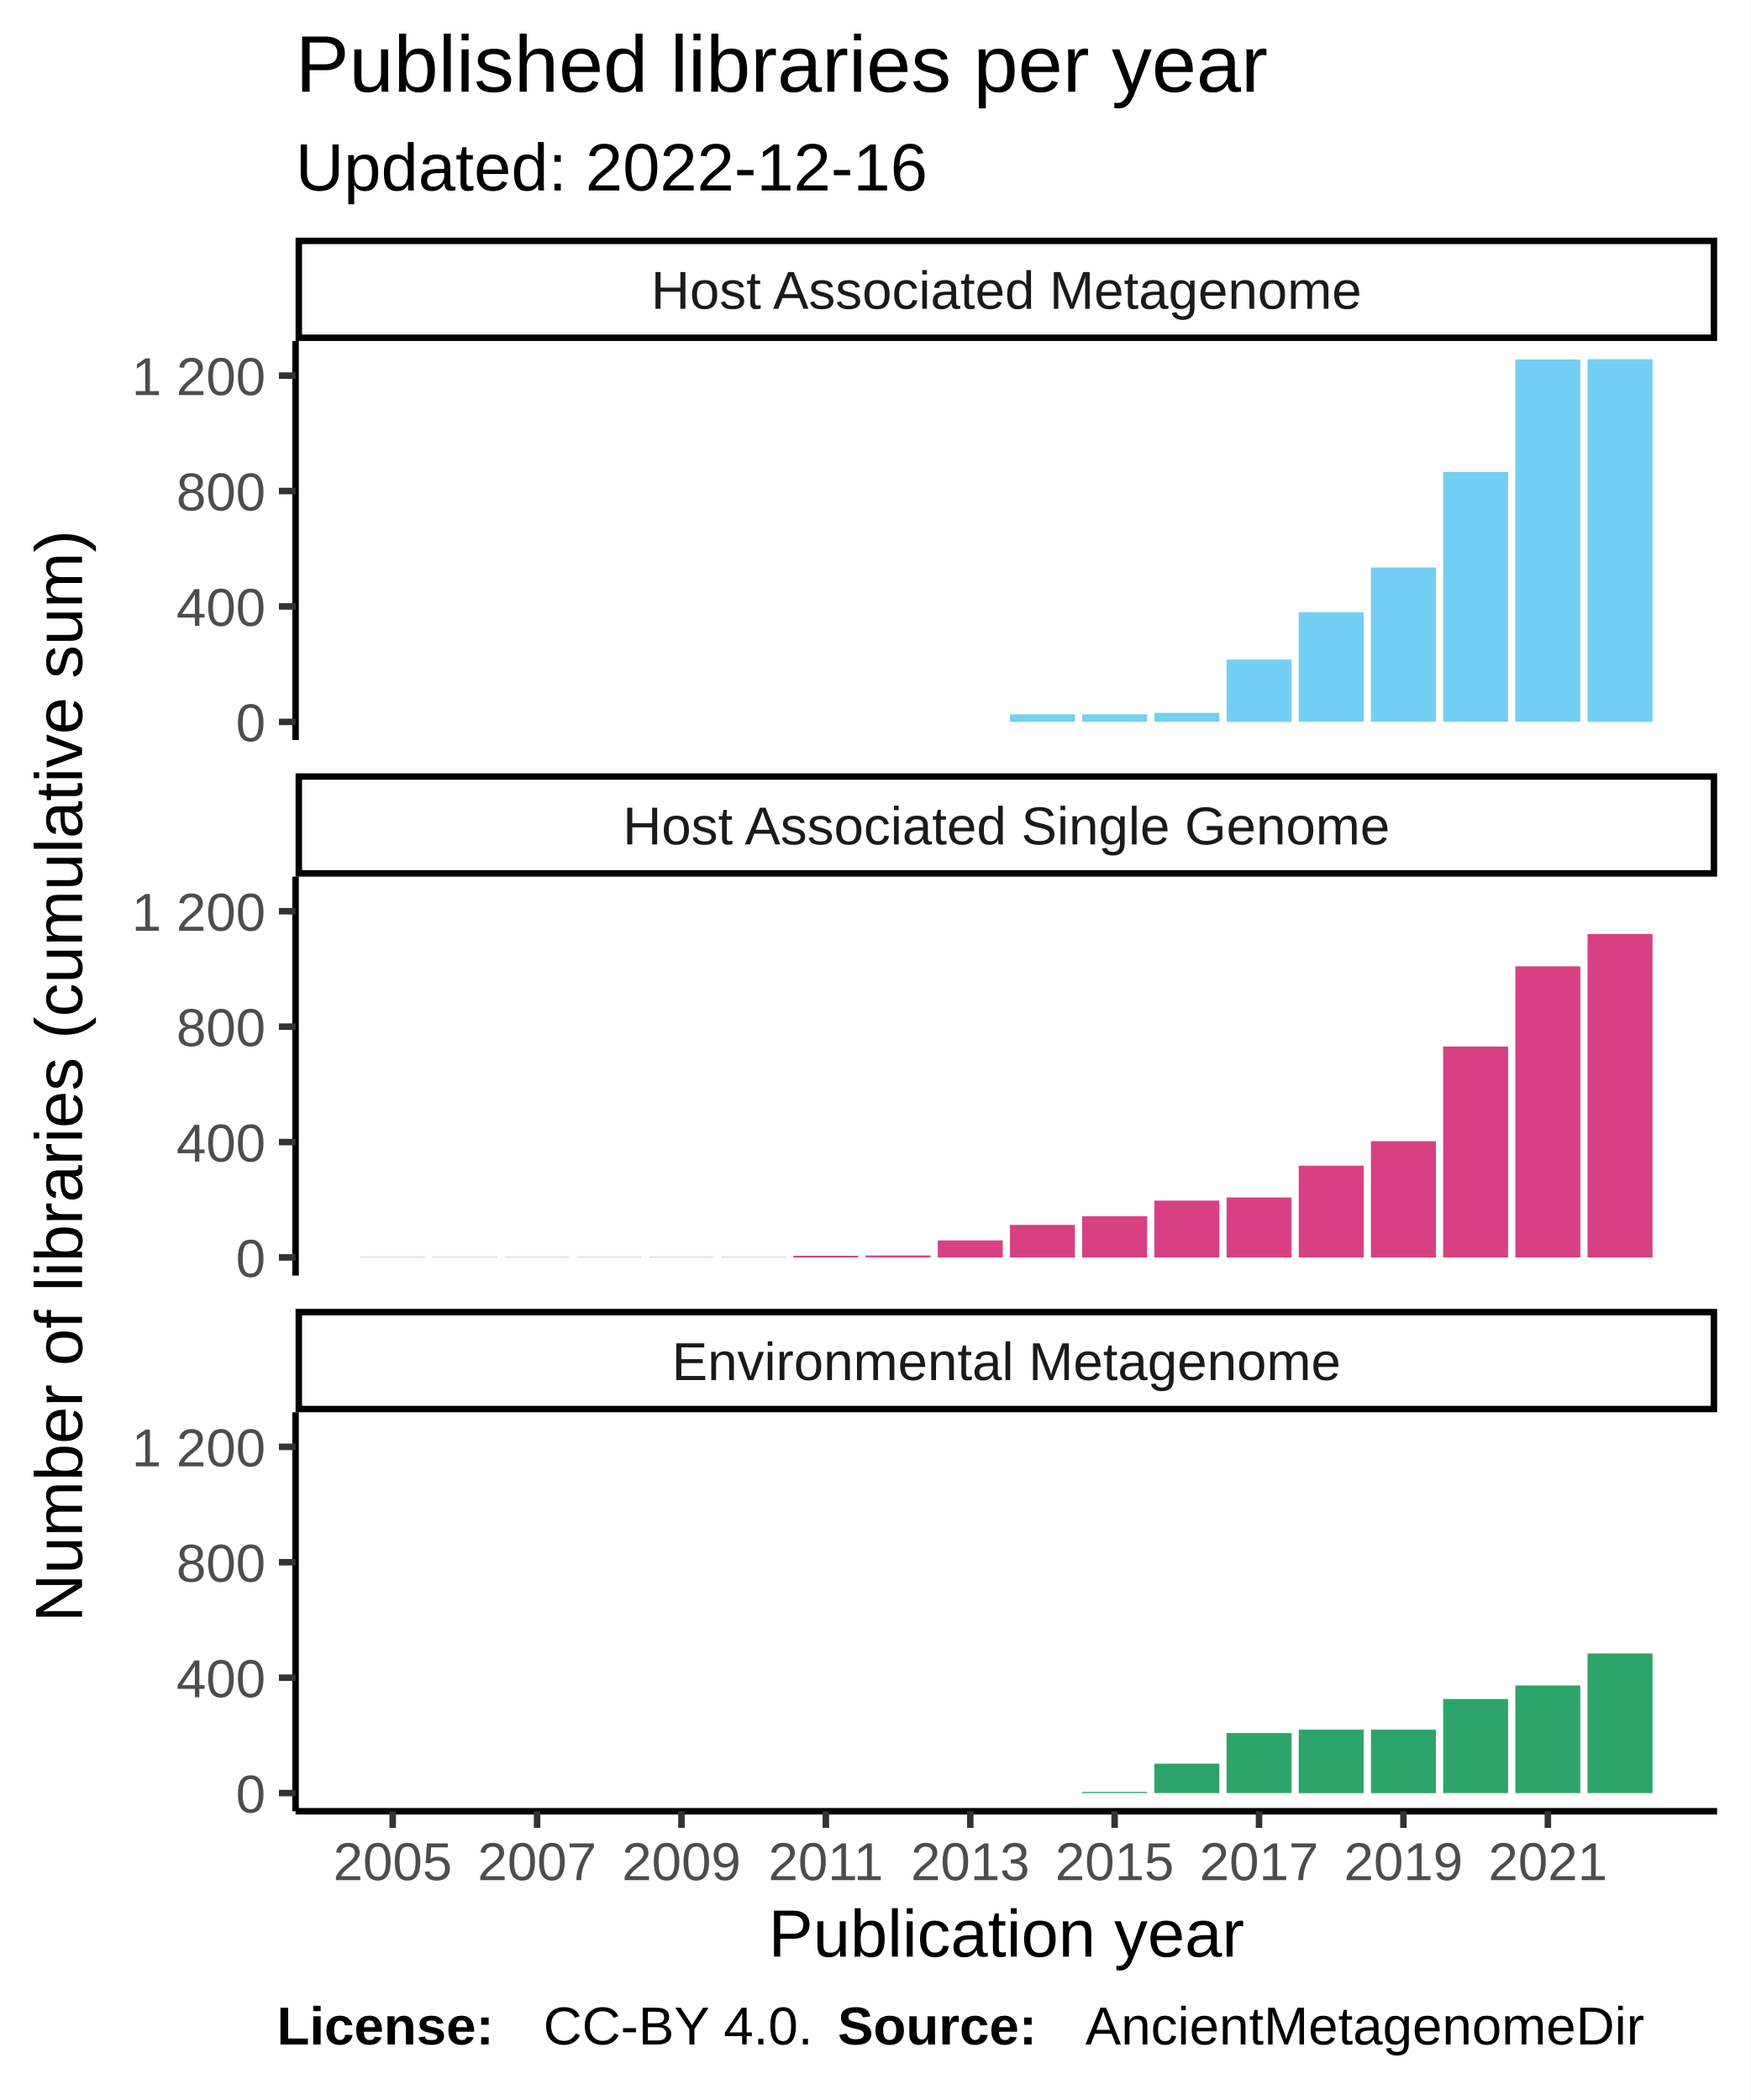
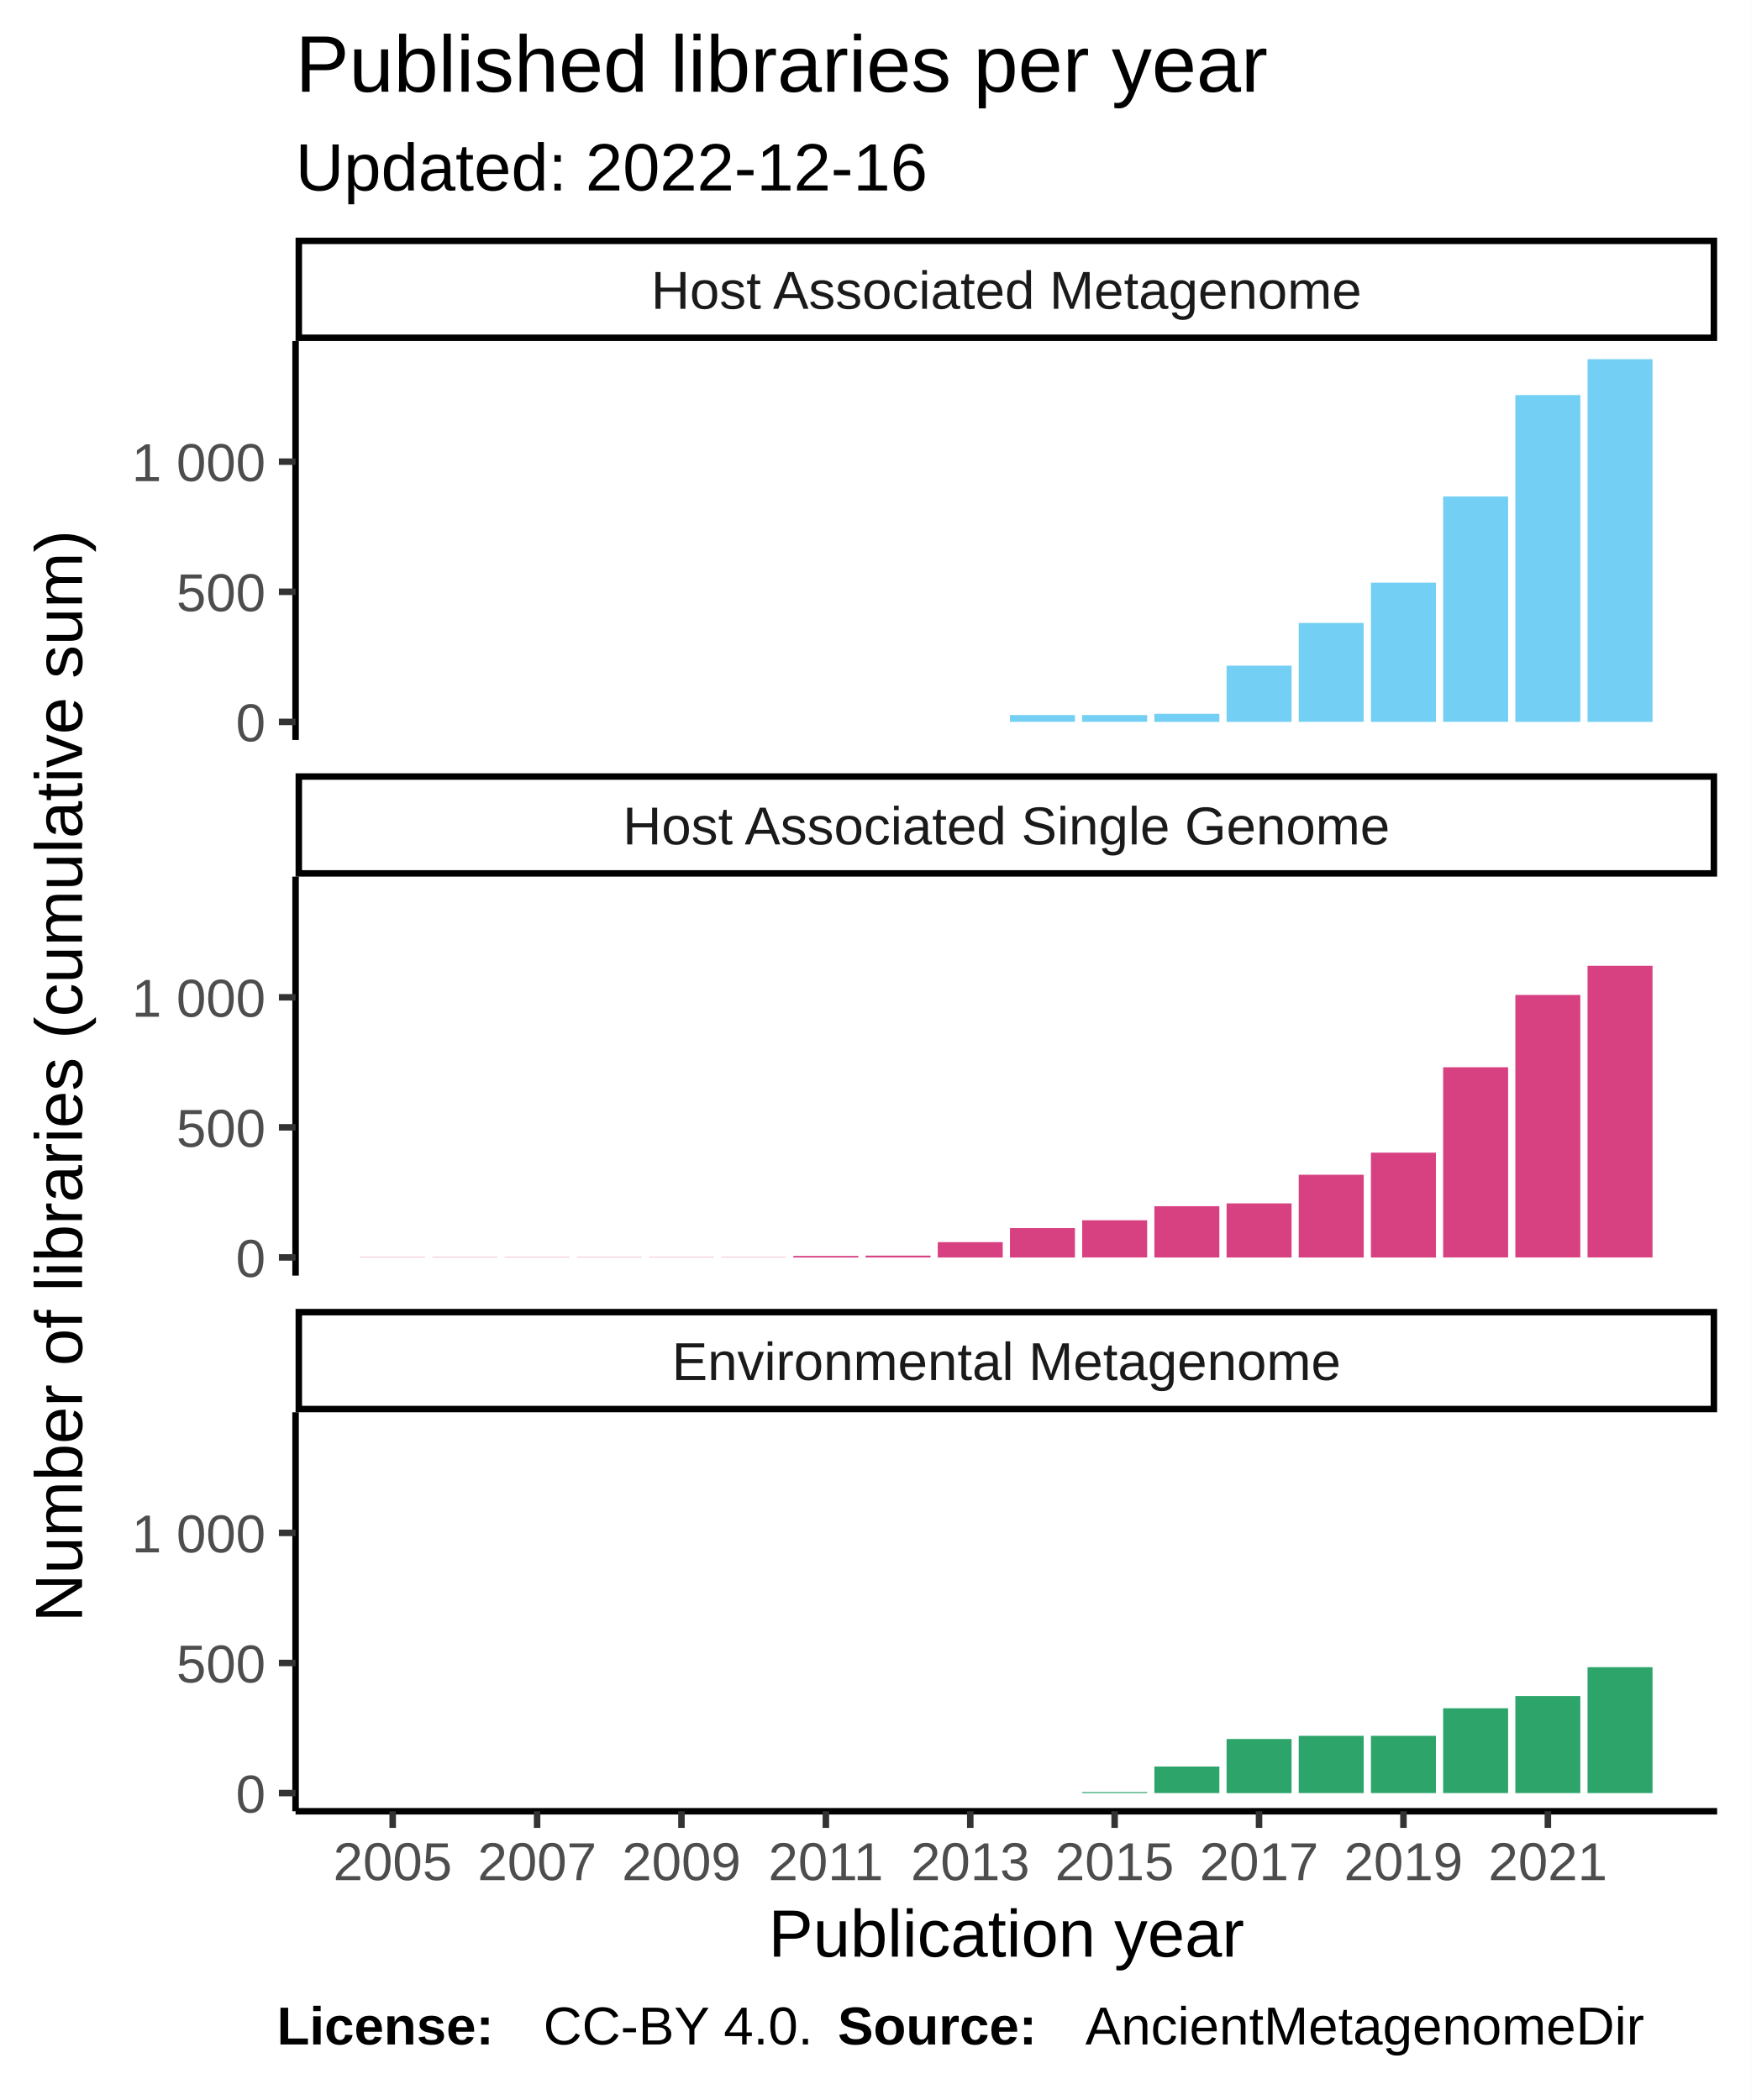
<svg xmlns="http://www.w3.org/2000/svg" class="svglite" width="288.00pt" height="345.60pt" viewBox="0 0 288.00 345.60">
  <defs>
    <style type="text/css">
    .svglite line, .svglite polyline, .svglite polygon, .svglite path, .svglite rect, .svglite circle {
      fill: none;
      stroke: #000000;
      stroke-linecap: round;
      stroke-linejoin: round;
      stroke-miterlimit: 10.00;
    }
  </style>
  </defs>
  <rect width="100%" height="100%" style="stroke: none; fill: #FFFFFF;" />
  <defs>
    <clipPath id="cpMC4wMHwyODguMDB8MC4wMHwzNDUuNjA=">
      <rect x="0.00" y="0.00" width="288.00" height="345.60" />
    </clipPath>
  </defs>
  <g clip-path="url(#cpMC4wMHwyODguMDB8MC4wMHwzNDUuNjA=)">
    <rect x="0.00" y="0.00" width="288.00" height="345.60" style="stroke-width: 1.07; stroke: #FFFFFF; fill: #FFFFFF;" />
  </g>
  <defs>
    <clipPath id="cpNDguNjN8MjgyLjUyfDU2LjEyfDEyMS43OA==">
      <rect x="48.63" y="56.12" width="233.89" height="65.66" />
    </clipPath>
  </defs>
  <g clip-path="url(#cpNDguNjN8MjgyLjUyfDU2LjEyfDEyMS43OA==)">
    <rect x="48.63" y="56.12" width="233.89" height="65.66" style="stroke-width: 1.07; stroke: none; fill: #FFFFFF;" />
    <rect x="59.26" y="118.80" width="10.69" height="0.00" style="stroke-width: 1.07; stroke: none; stroke-linecap: square; stroke-linejoin: miter; fill: #73CFF3;" />
    <rect x="71.14" y="118.80" width="10.69" height="0.00" style="stroke-width: 1.07; stroke: none; stroke-linecap: square; stroke-linejoin: miter; fill: #73CFF3;" />
    <rect x="83.02" y="118.80" width="10.69" height="0.00" style="stroke-width: 1.07; stroke: none; stroke-linecap: square; stroke-linejoin: miter; fill: #73CFF3;" />
    <rect x="94.90" y="118.80" width="10.69" height="0.00" style="stroke-width: 1.07; stroke: none; stroke-linecap: square; stroke-linejoin: miter; fill: #73CFF3;" />
    <rect x="106.78" y="118.80" width="10.69" height="0.00" style="stroke-width: 1.07; stroke: none; stroke-linecap: square; stroke-linejoin: miter; fill: #73CFF3;" />
    <rect x="118.66" y="118.80" width="10.69" height="0.00" style="stroke-width: 1.07; stroke: none; stroke-linecap: square; stroke-linejoin: miter; fill: #73CFF3;" />
    <rect x="130.53" y="118.80" width="10.69" height="0.00" style="stroke-width: 1.07; stroke: none; stroke-linecap: square; stroke-linejoin: miter; fill: #73CFF3;" />
    <rect x="142.41" y="118.80" width="10.69" height="0.00" style="stroke-width: 1.07; stroke: none; stroke-linecap: square; stroke-linejoin: miter; fill: #73CFF3;" />
    <rect x="154.29" y="118.80" width="10.69" height="0.00" style="stroke-width: 1.07; stroke: none; stroke-linecap: square; stroke-linejoin: miter; fill: #73CFF3;" />
-     <rect x="166.17" y="117.56" width="10.69" height="1.23" style="stroke-width: 1.07; stroke: none; stroke-linecap: square; stroke-linejoin: miter; fill: #73CFF3;" />
-     <rect x="178.05" y="117.56" width="10.69" height="1.23" style="stroke-width: 1.07; stroke: none; stroke-linecap: square; stroke-linejoin: miter; fill: #73CFF3;" />
-     <rect x="189.93" y="117.32" width="10.69" height="1.47" style="stroke-width: 1.07; stroke: none; stroke-linecap: square; stroke-linejoin: miter; fill: #73CFF3;" />
-     <rect x="201.81" y="108.54" width="10.69" height="10.26" style="stroke-width: 1.07; stroke: none; stroke-linecap: square; stroke-linejoin: miter; fill: #73CFF3;" />
-     <rect x="213.68" y="100.75" width="10.69" height="18.04" style="stroke-width: 1.07; stroke: none; stroke-linecap: square; stroke-linejoin: miter; fill: #73CFF3;" />
-     <rect x="225.56" y="93.39" width="10.69" height="25.40" style="stroke-width: 1.07; stroke: none; stroke-linecap: square; stroke-linejoin: miter; fill: #73CFF3;" />
-     <rect x="237.44" y="77.67" width="10.69" height="41.12" style="stroke-width: 1.07; stroke: none; stroke-linecap: square; stroke-linejoin: miter; fill: #73CFF3;" />
-     <rect x="249.32" y="59.15" width="10.69" height="59.64" style="stroke-width: 1.07; stroke: none; stroke-linecap: square; stroke-linejoin: miter; fill: #73CFF3;" />
+     <rect x="166.17" y="117.68" width="10.69" height="1.11" style="stroke-width: 1.07; stroke: none; stroke-linecap: square; stroke-linejoin: miter; fill: #73CFF3;" />
+     <rect x="178.05" y="117.68" width="10.69" height="1.11" style="stroke-width: 1.07; stroke: none; stroke-linecap: square; stroke-linejoin: miter; fill: #73CFF3;" />
+     <rect x="189.93" y="117.47" width="10.69" height="1.33" style="stroke-width: 1.07; stroke: none; stroke-linecap: square; stroke-linejoin: miter; fill: #73CFF3;" />
+     <rect x="201.81" y="109.55" width="10.69" height="9.25" style="stroke-width: 1.07; stroke: none; stroke-linecap: square; stroke-linejoin: miter; fill: #73CFF3;" />
+     <rect x="213.68" y="102.52" width="10.69" height="16.27" style="stroke-width: 1.07; stroke: none; stroke-linecap: square; stroke-linejoin: miter; fill: #73CFF3;" />
+     <rect x="225.56" y="95.89" width="10.69" height="22.91" style="stroke-width: 1.07; stroke: none; stroke-linecap: square; stroke-linejoin: miter; fill: #73CFF3;" />
+     <rect x="237.44" y="81.71" width="10.69" height="37.08" style="stroke-width: 1.07; stroke: none; stroke-linecap: square; stroke-linejoin: miter; fill: #73CFF3;" />
+     <rect x="249.32" y="65.02" width="10.69" height="53.78" style="stroke-width: 1.07; stroke: none; stroke-linecap: square; stroke-linejoin: miter; fill: #73CFF3;" />
    <rect x="261.20" y="59.11" width="10.69" height="59.69" style="stroke-width: 1.07; stroke: none; stroke-linecap: square; stroke-linejoin: miter; fill: #73CFF3;" />
  </g>
  <g clip-path="url(#cpMC4wMHwyODguMDB8MC4wMHwzNDUuNjA=)">
</g>
  <defs>
    <clipPath id="cpNDguNjN8MjgyLjUyfDE0NC4yN3wyMDkuOTM=">
      <rect x="48.63" y="144.27" width="233.89" height="65.66" />
    </clipPath>
  </defs>
  <g clip-path="url(#cpNDguNjN8MjgyLjUyfDE0NC4yN3wyMDkuOTM=)">
    <rect x="48.63" y="144.27" width="233.89" height="65.66" style="stroke-width: 1.07; stroke: none; fill: #FFFFFF;" />
-     <rect x="59.26" y="206.90" width="10.69" height="0.047" style="stroke-width: 1.07; stroke: none; stroke-linecap: square; stroke-linejoin: miter; fill: #D74182;" />
-     <rect x="71.14" y="206.90" width="10.69" height="0.047" style="stroke-width: 1.07; stroke: none; stroke-linecap: square; stroke-linejoin: miter; fill: #D74182;" />
-     <rect x="83.02" y="206.90" width="10.69" height="0.047" style="stroke-width: 1.07; stroke: none; stroke-linecap: square; stroke-linejoin: miter; fill: #D74182;" />
-     <rect x="94.90" y="206.90" width="10.69" height="0.047" style="stroke-width: 1.07; stroke: none; stroke-linecap: square; stroke-linejoin: miter; fill: #D74182;" />
-     <rect x="106.78" y="206.90" width="10.69" height="0.047" style="stroke-width: 1.07; stroke: none; stroke-linecap: square; stroke-linejoin: miter; fill: #D74182;" />
-     <rect x="118.66" y="206.90" width="10.69" height="0.047" style="stroke-width: 1.07; stroke: none; stroke-linecap: square; stroke-linejoin: miter; fill: #D74182;" />
-     <rect x="130.53" y="206.66" width="10.69" height="0.28" style="stroke-width: 1.07; stroke: none; stroke-linecap: square; stroke-linejoin: miter; fill: #D74182;" />
-     <rect x="142.41" y="206.61" width="10.69" height="0.33" style="stroke-width: 1.07; stroke: none; stroke-linecap: square; stroke-linejoin: miter; fill: #D74182;" />
-     <rect x="154.29" y="204.14" width="10.69" height="2.80" style="stroke-width: 1.07; stroke: none; stroke-linecap: square; stroke-linejoin: miter; fill: #D74182;" />
-     <rect x="166.17" y="201.58" width="10.69" height="5.37" style="stroke-width: 1.07; stroke: none; stroke-linecap: square; stroke-linejoin: miter; fill: #D74182;" />
-     <rect x="178.05" y="200.15" width="10.69" height="6.79" style="stroke-width: 1.07; stroke: none; stroke-linecap: square; stroke-linejoin: miter; fill: #D74182;" />
-     <rect x="189.93" y="197.59" width="10.69" height="9.35" style="stroke-width: 1.07; stroke: none; stroke-linecap: square; stroke-linejoin: miter; fill: #D74182;" />
-     <rect x="201.81" y="197.07" width="10.69" height="9.88" style="stroke-width: 1.07; stroke: none; stroke-linecap: square; stroke-linejoin: miter; fill: #D74182;" />
-     <rect x="213.68" y="191.84" width="10.69" height="15.10" style="stroke-width: 1.07; stroke: none; stroke-linecap: square; stroke-linejoin: miter; fill: #D74182;" />
-     <rect x="225.56" y="187.81" width="10.69" height="19.14" style="stroke-width: 1.07; stroke: none; stroke-linecap: square; stroke-linejoin: miter; fill: #D74182;" />
-     <rect x="237.44" y="172.23" width="10.69" height="34.71" style="stroke-width: 1.07; stroke: none; stroke-linecap: square; stroke-linejoin: miter; fill: #D74182;" />
-     <rect x="249.32" y="159.03" width="10.69" height="47.91" style="stroke-width: 1.07; stroke: none; stroke-linecap: square; stroke-linejoin: miter; fill: #D74182;" />
-     <rect x="261.20" y="153.71" width="10.69" height="53.23" style="stroke-width: 1.07; stroke: none; stroke-linecap: square; stroke-linejoin: miter; fill: #D74182;" />
+     <rect x="59.26" y="206.90" width="10.69" height="0.043" style="stroke-width: 1.07; stroke: none; stroke-linecap: square; stroke-linejoin: miter; fill: #D74182;" />
+     <rect x="71.14" y="206.90" width="10.69" height="0.043" style="stroke-width: 1.07; stroke: none; stroke-linecap: square; stroke-linejoin: miter; fill: #D74182;" />
+     <rect x="83.02" y="206.90" width="10.69" height="0.043" style="stroke-width: 1.07; stroke: none; stroke-linecap: square; stroke-linejoin: miter; fill: #D74182;" />
+     <rect x="94.90" y="206.90" width="10.69" height="0.043" style="stroke-width: 1.07; stroke: none; stroke-linecap: square; stroke-linejoin: miter; fill: #D74182;" />
+     <rect x="106.78" y="206.90" width="10.69" height="0.043" style="stroke-width: 1.07; stroke: none; stroke-linecap: square; stroke-linejoin: miter; fill: #D74182;" />
+     <rect x="118.66" y="206.90" width="10.69" height="0.043" style="stroke-width: 1.07; stroke: none; stroke-linecap: square; stroke-linejoin: miter; fill: #D74182;" />
+     <rect x="130.53" y="206.69" width="10.69" height="0.26" style="stroke-width: 1.07; stroke: none; stroke-linecap: square; stroke-linejoin: miter; fill: #D74182;" />
+     <rect x="142.41" y="206.64" width="10.69" height="0.30" style="stroke-width: 1.07; stroke: none; stroke-linecap: square; stroke-linejoin: miter; fill: #D74182;" />
+     <rect x="154.29" y="204.42" width="10.69" height="2.53" style="stroke-width: 1.07; stroke: none; stroke-linecap: square; stroke-linejoin: miter; fill: #D74182;" />
+     <rect x="166.17" y="202.11" width="10.69" height="4.84" style="stroke-width: 1.07; stroke: none; stroke-linecap: square; stroke-linejoin: miter; fill: #D74182;" />
+     <rect x="178.05" y="200.82" width="10.69" height="6.12" style="stroke-width: 1.07; stroke: none; stroke-linecap: square; stroke-linejoin: miter; fill: #D74182;" />
+     <rect x="189.93" y="198.51" width="10.69" height="8.44" style="stroke-width: 1.07; stroke: none; stroke-linecap: square; stroke-linejoin: miter; fill: #D74182;" />
+     <rect x="201.81" y="198.04" width="10.69" height="8.91" style="stroke-width: 1.07; stroke: none; stroke-linecap: square; stroke-linejoin: miter; fill: #D74182;" />
+     <rect x="213.68" y="193.33" width="10.69" height="13.62" style="stroke-width: 1.07; stroke: none; stroke-linecap: square; stroke-linejoin: miter; fill: #D74182;" />
+     <rect x="225.56" y="189.69" width="10.69" height="17.26" style="stroke-width: 1.07; stroke: none; stroke-linecap: square; stroke-linejoin: miter; fill: #D74182;" />
+     <rect x="237.44" y="175.64" width="10.69" height="31.30" style="stroke-width: 1.07; stroke: none; stroke-linecap: square; stroke-linejoin: miter; fill: #D74182;" />
+     <rect x="249.32" y="163.74" width="10.69" height="43.20" style="stroke-width: 1.07; stroke: none; stroke-linecap: square; stroke-linejoin: miter; fill: #D74182;" />
+     <rect x="261.20" y="158.94" width="10.69" height="48.00" style="stroke-width: 1.07; stroke: none; stroke-linecap: square; stroke-linejoin: miter; fill: #D74182;" />
  </g>
  <g clip-path="url(#cpMC4wMHwyODguMDB8MC4wMHwzNDUuNjA=)">
</g>
  <defs>
    <clipPath id="cpNDguNjN8MjgyLjUyfDIzMi40MnwyOTguMDg=">
      <rect x="48.63" y="232.42" width="233.89" height="65.66" />
    </clipPath>
  </defs>
  <g clip-path="url(#cpNDguNjN8MjgyLjUyfDIzMi40MnwyOTguMDg=)">
    <rect x="48.63" y="232.42" width="233.89" height="65.66" style="stroke-width: 1.07; stroke: none; fill: #FFFFFF;" />
    <rect x="59.26" y="295.09" width="10.69" height="0.00" style="stroke-width: 1.07; stroke: none; stroke-linecap: square; stroke-linejoin: miter; fill: #2DA46A;" />
    <rect x="71.14" y="295.09" width="10.69" height="0.00" style="stroke-width: 1.07; stroke: none; stroke-linecap: square; stroke-linejoin: miter; fill: #2DA46A;" />
    <rect x="83.02" y="295.09" width="10.69" height="0.00" style="stroke-width: 1.07; stroke: none; stroke-linecap: square; stroke-linejoin: miter; fill: #2DA46A;" />
    <rect x="94.90" y="295.09" width="10.69" height="0.00" style="stroke-width: 1.07; stroke: none; stroke-linecap: square; stroke-linejoin: miter; fill: #2DA46A;" />
    <rect x="106.78" y="295.09" width="10.69" height="0.00" style="stroke-width: 1.07; stroke: none; stroke-linecap: square; stroke-linejoin: miter; fill: #2DA46A;" />
    <rect x="118.66" y="295.09" width="10.69" height="0.00" style="stroke-width: 1.07; stroke: none; stroke-linecap: square; stroke-linejoin: miter; fill: #2DA46A;" />
    <rect x="130.53" y="295.09" width="10.69" height="0.00" style="stroke-width: 1.07; stroke: none; stroke-linecap: square; stroke-linejoin: miter; fill: #2DA46A;" />
    <rect x="142.41" y="295.09" width="10.69" height="0.00" style="stroke-width: 1.07; stroke: none; stroke-linecap: square; stroke-linejoin: miter; fill: #2DA46A;" />
    <rect x="154.29" y="295.09" width="10.69" height="0.00" style="stroke-width: 1.07; stroke: none; stroke-linecap: square; stroke-linejoin: miter; fill: #2DA46A;" />
    <rect x="166.17" y="295.09" width="10.69" height="0.00" style="stroke-width: 1.07; stroke: none; stroke-linecap: square; stroke-linejoin: miter; fill: #2DA46A;" />
-     <rect x="178.05" y="294.90" width="10.69" height="0.19" style="stroke-width: 1.07; stroke: none; stroke-linecap: square; stroke-linejoin: miter; fill: #2DA46A;" />
-     <rect x="189.93" y="290.25" width="10.69" height="4.84" style="stroke-width: 1.07; stroke: none; stroke-linecap: square; stroke-linejoin: miter; fill: #2DA46A;" />
-     <rect x="201.81" y="285.21" width="10.69" height="9.88" style="stroke-width: 1.07; stroke: none; stroke-linecap: square; stroke-linejoin: miter; fill: #2DA46A;" />
-     <rect x="213.68" y="284.65" width="10.69" height="10.45" style="stroke-width: 1.07; stroke: none; stroke-linecap: square; stroke-linejoin: miter; fill: #2DA46A;" />
-     <rect x="225.56" y="284.65" width="10.69" height="10.45" style="stroke-width: 1.07; stroke: none; stroke-linecap: square; stroke-linejoin: miter; fill: #2DA46A;" />
-     <rect x="237.44" y="279.61" width="10.69" height="15.48" style="stroke-width: 1.07; stroke: none; stroke-linecap: square; stroke-linejoin: miter; fill: #2DA46A;" />
-     <rect x="249.32" y="277.38" width="10.69" height="17.71" style="stroke-width: 1.07; stroke: none; stroke-linecap: square; stroke-linejoin: miter; fill: #2DA46A;" />
-     <rect x="261.20" y="272.11" width="10.69" height="22.98" style="stroke-width: 1.07; stroke: none; stroke-linecap: square; stroke-linejoin: miter; fill: #2DA46A;" />
+     <rect x="178.05" y="294.92" width="10.69" height="0.17" style="stroke-width: 1.07; stroke: none; stroke-linecap: square; stroke-linejoin: miter; fill: #2DA46A;" />
+     <rect x="189.93" y="290.72" width="10.69" height="4.37" style="stroke-width: 1.07; stroke: none; stroke-linecap: square; stroke-linejoin: miter; fill: #2DA46A;" />
+     <rect x="201.81" y="286.19" width="10.69" height="8.91" style="stroke-width: 1.07; stroke: none; stroke-linecap: square; stroke-linejoin: miter; fill: #2DA46A;" />
+     <rect x="213.68" y="285.67" width="10.69" height="9.42" style="stroke-width: 1.07; stroke: none; stroke-linecap: square; stroke-linejoin: miter; fill: #2DA46A;" />
+     <rect x="225.56" y="285.67" width="10.69" height="9.42" style="stroke-width: 1.07; stroke: none; stroke-linecap: square; stroke-linejoin: miter; fill: #2DA46A;" />
+     <rect x="237.44" y="281.13" width="10.69" height="13.96" style="stroke-width: 1.07; stroke: none; stroke-linecap: square; stroke-linejoin: miter; fill: #2DA46A;" />
+     <rect x="249.32" y="279.12" width="10.69" height="15.97" style="stroke-width: 1.07; stroke: none; stroke-linecap: square; stroke-linejoin: miter; fill: #2DA46A;" />
+     <rect x="261.20" y="274.37" width="10.69" height="20.72" style="stroke-width: 1.07; stroke: none; stroke-linecap: square; stroke-linejoin: miter; fill: #2DA46A;" />
  </g>
  <g clip-path="url(#cpMC4wMHwyODguMDB8MC4wMHwzNDUuNjA=)">
</g>
  <defs>
    <clipPath id="cpNDguNjN8MjgyLjUyfDIxNS40MXwyMzIuNDI=">
      <rect x="48.63" y="215.41" width="233.89" height="17.01" />
    </clipPath>
  </defs>
  <g clip-path="url(#cpNDguNjN8MjgyLjUyfDIxNS40MXwyMzIuNDI=)">
    <rect x="48.63" y="215.41" width="233.89" height="17.01" style="stroke-width: 2.13; fill: #FFFFFF;" />
    <text x="165.58" y="227.12" text-anchor="middle" style="font-size: 8.80px; fill: #1A1A1A; font-family: Liberation Sans;" textLength="124.59px" lengthAdjust="spacingAndGlyphs">Environmental Metagenome</text>
  </g>
  <g clip-path="url(#cpMC4wMHwyODguMDB8MC4wMHwzNDUuNjA=)">
</g>
  <defs>
    <clipPath id="cpNDguNjN8MjgyLjUyfDEyNy4yNnwxNDQuMjc=">
      <rect x="48.63" y="127.26" width="233.89" height="17.01" />
    </clipPath>
  </defs>
  <g clip-path="url(#cpNDguNjN8MjgyLjUyfDEyNy4yNnwxNDQuMjc=)">
    <rect x="48.63" y="127.26" width="233.89" height="17.01" style="stroke-width: 2.13; fill: #FFFFFF;" />
    <text x="165.58" y="138.97" text-anchor="middle" style="font-size: 8.80px; fill: #1A1A1A; font-family: Liberation Sans;" textLength="140.36px" lengthAdjust="spacingAndGlyphs">Host Associated Single Genome</text>
  </g>
  <g clip-path="url(#cpMC4wMHwyODguMDB8MC4wMHwzNDUuNjA=)">
</g>
  <defs>
    <clipPath id="cpNDguNjN8MjgyLjUyfDM5LjExfDU2LjEy">
      <rect x="48.63" y="39.11" width="233.89" height="17.01" />
    </clipPath>
  </defs>
  <g clip-path="url(#cpNDguNjN8MjgyLjUyfDM5LjExfDU2LjEy)">
    <rect x="48.63" y="39.11" width="233.89" height="17.01" style="stroke-width: 2.13; fill: #FFFFFF;" />
    <text x="165.58" y="50.82" text-anchor="middle" style="font-size: 8.80px; fill: #1A1A1A; font-family: Liberation Sans;" textLength="131.12px" lengthAdjust="spacingAndGlyphs">Host Associated Metagenome</text>
  </g>
  <g clip-path="url(#cpMC4wMHwyODguMDB8MC4wMHwzNDUuNjA=)">
    <polyline points="48.63,298.08 282.52,298.08 " style="stroke-width: 1.07; stroke-linecap: butt;" />
    <polyline points="64.61,300.82 64.61,298.08 " style="stroke-width: 1.07; stroke: #333333; stroke-linecap: butt;" />
    <polyline points="88.37,300.82 88.37,298.08 " style="stroke-width: 1.07; stroke: #333333; stroke-linecap: butt;" />
    <polyline points="112.12,300.82 112.12,298.08 " style="stroke-width: 1.07; stroke: #333333; stroke-linecap: butt;" />
    <polyline points="135.88,300.82 135.88,298.08 " style="stroke-width: 1.07; stroke: #333333; stroke-linecap: butt;" />
    <polyline points="159.64,300.82 159.64,298.08 " style="stroke-width: 1.07; stroke: #333333; stroke-linecap: butt;" />
    <polyline points="183.39,300.82 183.39,298.08 " style="stroke-width: 1.07; stroke: #333333; stroke-linecap: butt;" />
    <polyline points="207.15,300.82 207.15,298.08 " style="stroke-width: 1.07; stroke: #333333; stroke-linecap: butt;" />
    <polyline points="230.91,300.82 230.91,298.08 " style="stroke-width: 1.07; stroke: #333333; stroke-linecap: butt;" />
    <polyline points="254.67,300.82 254.67,298.08 " style="stroke-width: 1.07; stroke: #333333; stroke-linecap: butt;" />
    <text x="64.61" y="309.42" text-anchor="middle" style="font-size: 8.80px; fill: #4D4D4D; font-family: Liberation Sans;" textLength="22.38px" lengthAdjust="spacingAndGlyphs">2005</text>
    <text x="88.37" y="309.42" text-anchor="middle" style="font-size: 8.80px; fill: #4D4D4D; font-family: Liberation Sans;" textLength="22.38px" lengthAdjust="spacingAndGlyphs">2007</text>
    <text x="112.12" y="309.42" text-anchor="middle" style="font-size: 8.80px; fill: #4D4D4D; font-family: Liberation Sans;" textLength="22.38px" lengthAdjust="spacingAndGlyphs">2009</text>
    <text x="135.88" y="309.42" text-anchor="middle" style="font-size: 8.80px; fill: #4D4D4D; font-family: Liberation Sans;" textLength="22.38px" lengthAdjust="spacingAndGlyphs">2011</text>
    <text x="159.64" y="309.42" text-anchor="middle" style="font-size: 8.80px; fill: #4D4D4D; font-family: Liberation Sans;" textLength="22.38px" lengthAdjust="spacingAndGlyphs">2013</text>
    <text x="183.39" y="309.42" text-anchor="middle" style="font-size: 8.80px; fill: #4D4D4D; font-family: Liberation Sans;" textLength="22.38px" lengthAdjust="spacingAndGlyphs">2015</text>
    <text x="207.15" y="309.42" text-anchor="middle" style="font-size: 8.80px; fill: #4D4D4D; font-family: Liberation Sans;" textLength="22.38px" lengthAdjust="spacingAndGlyphs">2017</text>
    <text x="230.91" y="309.42" text-anchor="middle" style="font-size: 8.80px; fill: #4D4D4D; font-family: Liberation Sans;" textLength="22.38px" lengthAdjust="spacingAndGlyphs">2019</text>
    <text x="254.67" y="309.42" text-anchor="middle" style="font-size: 8.80px; fill: #4D4D4D; font-family: Liberation Sans;" textLength="22.38px" lengthAdjust="spacingAndGlyphs">2021</text>
    <polyline points="48.63,121.78 48.63,56.12 " style="stroke-width: 1.07; stroke-linecap: butt;" />
    <text x="43.70" y="122.00" text-anchor="end" style="font-size: 8.80px; fill: #4D4D4D; font-family: Liberation Sans;" textLength="5.59px" lengthAdjust="spacingAndGlyphs">0</text>
-     <text x="43.70" y="103.01" text-anchor="end" style="font-size: 8.80px; fill: #4D4D4D; font-family: Liberation Sans;" textLength="16.78px" lengthAdjust="spacingAndGlyphs">400</text>
-     <text x="43.70" y="84.01" text-anchor="end" style="font-size: 8.80px; fill: #4D4D4D; font-family: Liberation Sans;" textLength="16.78px" lengthAdjust="spacingAndGlyphs">800</text>
-     <text x="43.70" y="65.02" text-anchor="end" style="font-size: 8.80px; fill: #4D4D4D; font-family: Liberation Sans;" textLength="25.17px" lengthAdjust="spacingAndGlyphs">1 200</text>
+     <text x="43.70" y="100.59" text-anchor="end" style="font-size: 8.80px; fill: #4D4D4D; font-family: Liberation Sans;" textLength="16.78px" lengthAdjust="spacingAndGlyphs">500</text>
+     <text x="43.70" y="79.18" text-anchor="end" style="font-size: 8.80px; fill: #4D4D4D; font-family: Liberation Sans;" textLength="25.17px" lengthAdjust="spacingAndGlyphs">1 000</text>
    <polyline points="45.89,118.80 48.63,118.80 " style="stroke-width: 1.07; stroke: #333333; stroke-linecap: butt;" />
-     <polyline points="45.89,99.80 48.63,99.80 " style="stroke-width: 1.07; stroke: #333333; stroke-linecap: butt;" />
-     <polyline points="45.89,80.81 48.63,80.81 " style="stroke-width: 1.07; stroke: #333333; stroke-linecap: butt;" />
-     <polyline points="45.89,61.81 48.63,61.81 " style="stroke-width: 1.07; stroke: #333333; stroke-linecap: butt;" />
+     <polyline points="45.89,97.39 48.63,97.39 " style="stroke-width: 1.07; stroke: #333333; stroke-linecap: butt;" />
+     <polyline points="45.89,75.98 48.63,75.98 " style="stroke-width: 1.07; stroke: #333333; stroke-linecap: butt;" />
    <polyline points="48.63,209.93 48.63,144.27 " style="stroke-width: 1.07; stroke-linecap: butt;" />
    <text x="43.70" y="210.15" text-anchor="end" style="font-size: 8.80px; fill: #4D4D4D; font-family: Liberation Sans;" textLength="5.59px" lengthAdjust="spacingAndGlyphs">0</text>
-     <text x="43.70" y="191.16" text-anchor="end" style="font-size: 8.80px; fill: #4D4D4D; font-family: Liberation Sans;" textLength="16.78px" lengthAdjust="spacingAndGlyphs">400</text>
-     <text x="43.70" y="172.16" text-anchor="end" style="font-size: 8.80px; fill: #4D4D4D; font-family: Liberation Sans;" textLength="16.78px" lengthAdjust="spacingAndGlyphs">800</text>
-     <text x="43.70" y="153.17" text-anchor="end" style="font-size: 8.80px; fill: #4D4D4D; font-family: Liberation Sans;" textLength="25.17px" lengthAdjust="spacingAndGlyphs">1 200</text>
+     <text x="43.70" y="188.74" text-anchor="end" style="font-size: 8.80px; fill: #4D4D4D; font-family: Liberation Sans;" textLength="16.78px" lengthAdjust="spacingAndGlyphs">500</text>
+     <text x="43.70" y="167.33" text-anchor="end" style="font-size: 8.80px; fill: #4D4D4D; font-family: Liberation Sans;" textLength="25.17px" lengthAdjust="spacingAndGlyphs">1 000</text>
    <polyline points="45.89,206.94 48.63,206.94 " style="stroke-width: 1.07; stroke: #333333; stroke-linecap: butt;" />
-     <polyline points="45.89,187.95 48.63,187.95 " style="stroke-width: 1.07; stroke: #333333; stroke-linecap: butt;" />
-     <polyline points="45.89,168.96 48.63,168.96 " style="stroke-width: 1.07; stroke: #333333; stroke-linecap: butt;" />
-     <polyline points="45.89,149.96 48.63,149.96 " style="stroke-width: 1.07; stroke: #333333; stroke-linecap: butt;" />
+     <polyline points="45.89,185.53 48.63,185.53 " style="stroke-width: 1.07; stroke: #333333; stroke-linecap: butt;" />
+     <polyline points="45.89,164.13 48.63,164.13 " style="stroke-width: 1.07; stroke: #333333; stroke-linecap: butt;" />
    <polyline points="48.63,298.08 48.63,232.42 " style="stroke-width: 1.07; stroke-linecap: butt;" />
    <text x="43.70" y="298.30" text-anchor="end" style="font-size: 8.80px; fill: #4D4D4D; font-family: Liberation Sans;" textLength="5.59px" lengthAdjust="spacingAndGlyphs">0</text>
-     <text x="43.70" y="279.31" text-anchor="end" style="font-size: 8.80px; fill: #4D4D4D; font-family: Liberation Sans;" textLength="16.78px" lengthAdjust="spacingAndGlyphs">400</text>
-     <text x="43.70" y="260.31" text-anchor="end" style="font-size: 8.80px; fill: #4D4D4D; font-family: Liberation Sans;" textLength="16.78px" lengthAdjust="spacingAndGlyphs">800</text>
-     <text x="43.70" y="241.32" text-anchor="end" style="font-size: 8.80px; fill: #4D4D4D; font-family: Liberation Sans;" textLength="25.17px" lengthAdjust="spacingAndGlyphs">1 200</text>
+     <text x="43.70" y="276.89" text-anchor="end" style="font-size: 8.80px; fill: #4D4D4D; font-family: Liberation Sans;" textLength="16.78px" lengthAdjust="spacingAndGlyphs">500</text>
+     <text x="43.70" y="255.48" text-anchor="end" style="font-size: 8.80px; fill: #4D4D4D; font-family: Liberation Sans;" textLength="25.17px" lengthAdjust="spacingAndGlyphs">1 000</text>
    <polyline points="45.89,295.09 48.63,295.09 " style="stroke-width: 1.07; stroke: #333333; stroke-linecap: butt;" />
-     <polyline points="45.89,276.10 48.63,276.10 " style="stroke-width: 1.07; stroke: #333333; stroke-linecap: butt;" />
-     <polyline points="45.89,257.10 48.63,257.10 " style="stroke-width: 1.07; stroke: #333333; stroke-linecap: butt;" />
-     <polyline points="45.89,238.11 48.63,238.11 " style="stroke-width: 1.07; stroke: #333333; stroke-linecap: butt;" />
+     <polyline points="45.89,273.68 48.63,273.68 " style="stroke-width: 1.07; stroke: #333333; stroke-linecap: butt;" />
+     <polyline points="45.89,252.27 48.63,252.27 " style="stroke-width: 1.07; stroke: #333333; stroke-linecap: butt;" />
    <text x="165.58" y="322.01" text-anchor="middle" style="font-size: 11.00px; font-family: Liberation Sans;" textLength="88.41px" lengthAdjust="spacingAndGlyphs">Publication year</text>
    <text transform="translate(13.50,177.10) rotate(-90)" text-anchor="middle" style="font-size: 11.00px; font-family: Liberation Sans;" textLength="213.38px" lengthAdjust="spacingAndGlyphs">Number of  libraries  (cumulative sum)</text>
    <text x="48.63" y="31.34" style="font-size: 11.00px; font-family: Liberation Sans;" textLength="117.95px" lengthAdjust="spacingAndGlyphs">Updated: 2022-12-16</text>
    <text x="48.63" y="15.10" style="font-size: 13.20px; font-family: Liberation Sans;" textLength="180.69px" lengthAdjust="spacingAndGlyphs">Published libraries per year</text>
    <text x="45.55" y="336.46" style="font-size: 8.80px; font-weight: bold; font-family: Liberation Sans;" textLength="43.86px" lengthAdjust="spacingAndGlyphs">License: </text>
    <text x="89.40" y="336.46" style="font-size: 8.80px; font-family: Liberation Sans;" textLength="48.43px" lengthAdjust="spacingAndGlyphs">CC-BY 4.0. </text>
    <text x="137.83" y="336.46" style="font-size: 8.80px; font-weight: bold; font-family: Liberation Sans;" textLength="40.75px" lengthAdjust="spacingAndGlyphs">Source: </text>
    <text x="178.58" y="336.46" style="font-size: 8.80px; font-family: Liberation Sans;" textLength="103.94px" lengthAdjust="spacingAndGlyphs">AncientMetagenomeDir</text>
  </g>
</svg>
